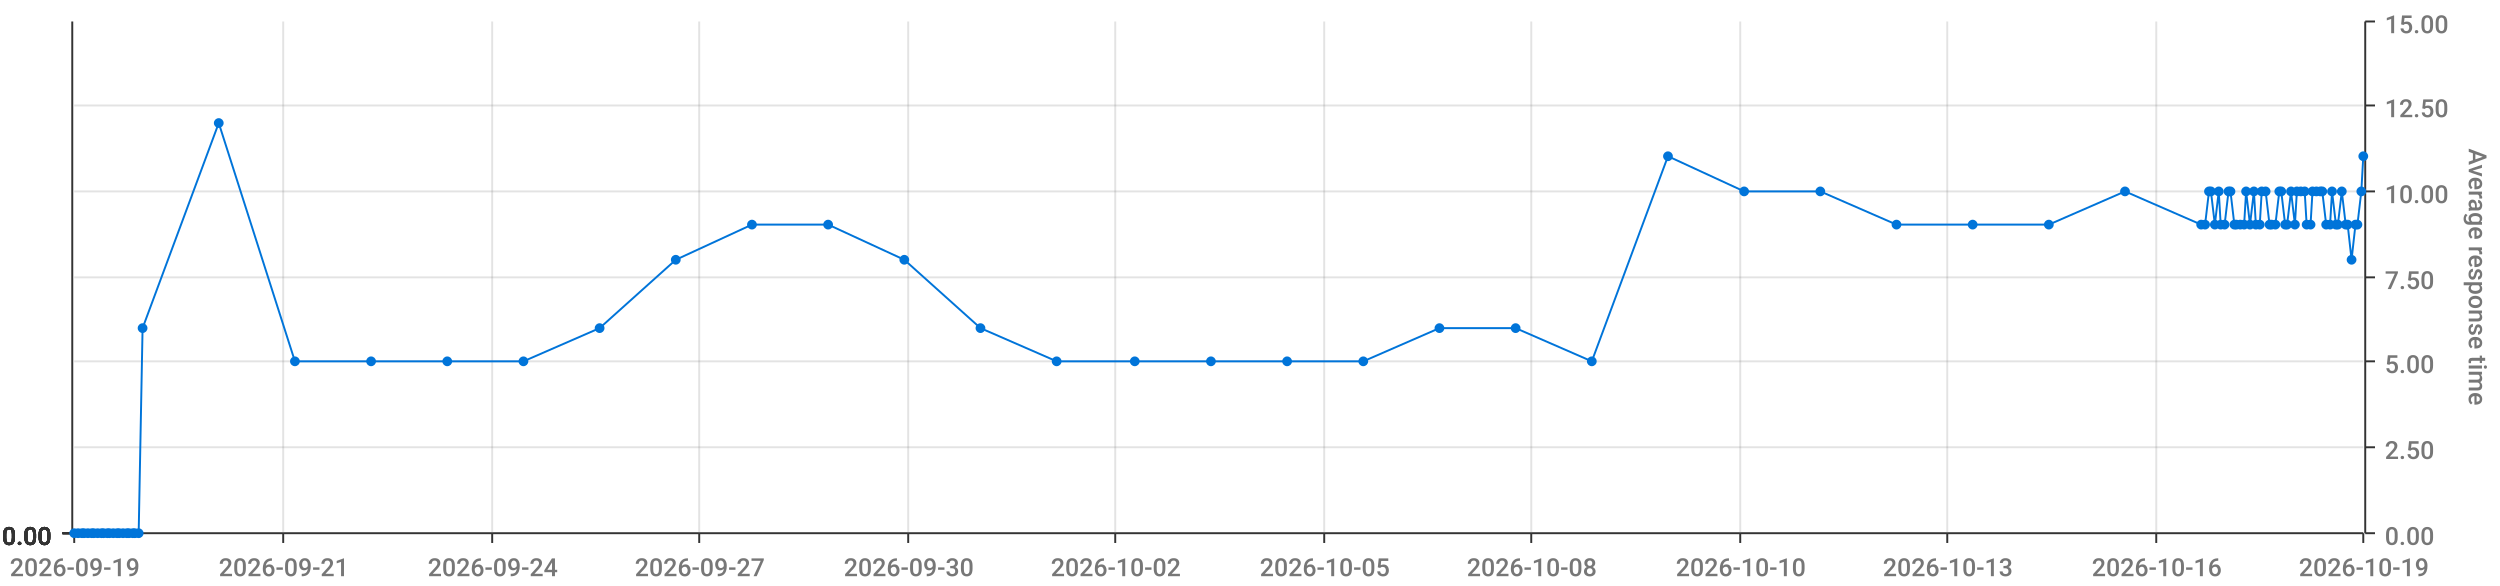
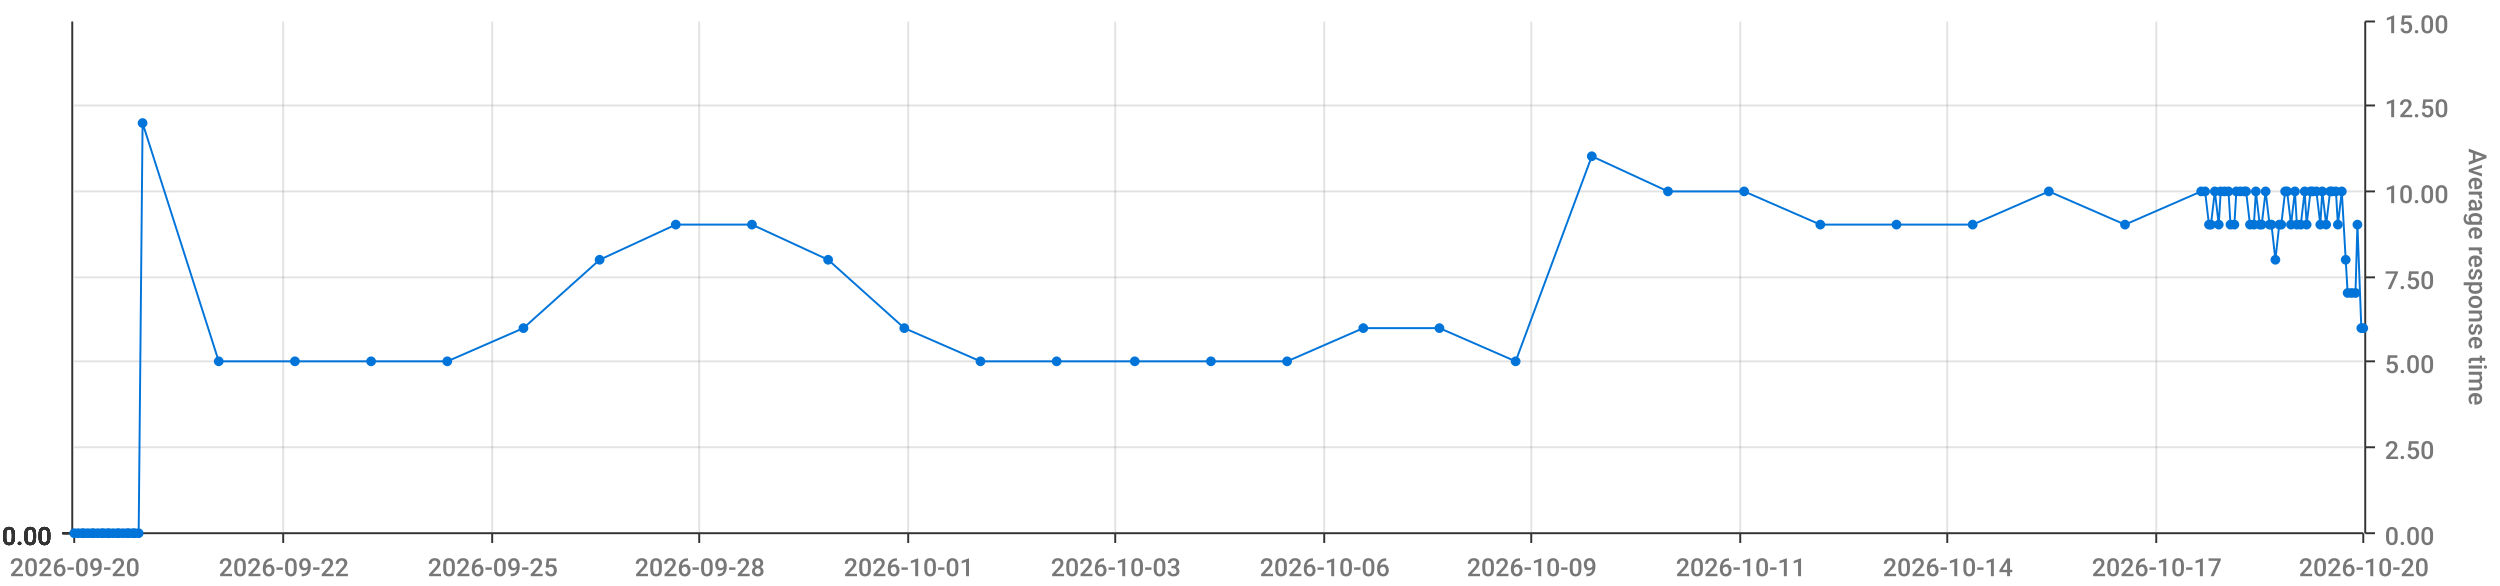
<svg xmlns="http://www.w3.org/2000/svg" viewBox="0 0 1280 300">
  <path d="M 0 0 L 1280 0 L 1280 300 L 0 300 L 0 0" style="stroke-width:0;stroke:rgba(255,255,255,1.0);fill:rgba(255,255,255,0.0)" />
  <path d="M 38 11 L 1210 11 L 1210 273 L 38 273 L 38 11" style="stroke-width:0;stroke:rgba(255,255,255,1.0);fill:rgba(255,255,255,0.0)" />
  <path d="M 38 273 L 1210 273" style="stroke-width:1;stroke:rgba(51,51,51,1.0);fill:rgba(255,255,255,0.0)" />
  <path d="M 38 273 L 38 278" style="stroke-width:1;stroke:rgba(51,51,51,1.0);fill:rgba(255,255,255,0.0)" />
-   <text x="5" y="295" style="stroke-width:0;stroke:none;fill:rgba(119,119,119,1.0);font-size:12.8px;font-family:'Roboto Medium',sans-serif">2026-09-19</text>
+   <text x="5" y="295" style="stroke-width:0;stroke:none;fill:rgba(119,119,119,1.0);font-size:12.8px;font-family:'Roboto Medium',sans-serif">2026-09-20</text>
  <path d="M 145 273 L 145 278" style="stroke-width:1;stroke:rgba(51,51,51,1.0);fill:rgba(255,255,255,0.0)" />
-   <text x="112" y="295" style="stroke-width:0;stroke:none;fill:rgba(119,119,119,1.0);font-size:12.8px;font-family:'Roboto Medium',sans-serif">2026-09-21</text>
+   <text x="112" y="295" style="stroke-width:0;stroke:none;fill:rgba(119,119,119,1.0);font-size:12.8px;font-family:'Roboto Medium',sans-serif">2026-09-22</text>
  <path d="M 252 273 L 252 278" style="stroke-width:1;stroke:rgba(51,51,51,1.0);fill:rgba(255,255,255,0.0)" />
-   <text x="219" y="295" style="stroke-width:0;stroke:none;fill:rgba(119,119,119,1.0);font-size:12.8px;font-family:'Roboto Medium',sans-serif">2026-09-24</text>
+   <text x="219" y="295" style="stroke-width:0;stroke:none;fill:rgba(119,119,119,1.0);font-size:12.8px;font-family:'Roboto Medium',sans-serif">2026-09-25</text>
  <path d="M 358 273 L 358 278" style="stroke-width:1;stroke:rgba(51,51,51,1.0);fill:rgba(255,255,255,0.0)" />
-   <text x="325" y="295" style="stroke-width:0;stroke:none;fill:rgba(119,119,119,1.0);font-size:12.8px;font-family:'Roboto Medium',sans-serif">2026-09-27</text>
+   <text x="325" y="295" style="stroke-width:0;stroke:none;fill:rgba(119,119,119,1.0);font-size:12.8px;font-family:'Roboto Medium',sans-serif">2026-09-28</text>
  <path d="M 465 273 L 465 278" style="stroke-width:1;stroke:rgba(51,51,51,1.0);fill:rgba(255,255,255,0.0)" />
-   <text x="432" y="295" style="stroke-width:0;stroke:none;fill:rgba(119,119,119,1.0);font-size:12.8px;font-family:'Roboto Medium',sans-serif">2026-09-30</text>
+   <text x="432" y="295" style="stroke-width:0;stroke:none;fill:rgba(119,119,119,1.0);font-size:12.8px;font-family:'Roboto Medium',sans-serif">2026-10-01</text>
  <path d="M 571 273 L 571 278" style="stroke-width:1;stroke:rgba(51,51,51,1.0);fill:rgba(255,255,255,0.0)" />
-   <text x="538" y="295" style="stroke-width:0;stroke:none;fill:rgba(119,119,119,1.0);font-size:12.8px;font-family:'Roboto Medium',sans-serif">2026-10-02</text>
+   <text x="538" y="295" style="stroke-width:0;stroke:none;fill:rgba(119,119,119,1.0);font-size:12.8px;font-family:'Roboto Medium',sans-serif">2026-10-03</text>
  <path d="M 678 273 L 678 278" style="stroke-width:1;stroke:rgba(51,51,51,1.0);fill:rgba(255,255,255,0.0)" />
-   <text x="645" y="295" style="stroke-width:0;stroke:none;fill:rgba(119,119,119,1.0);font-size:12.8px;font-family:'Roboto Medium',sans-serif">2026-10-05</text>
+   <text x="645" y="295" style="stroke-width:0;stroke:none;fill:rgba(119,119,119,1.0);font-size:12.8px;font-family:'Roboto Medium',sans-serif">2026-10-06</text>
  <path d="M 784 273 L 784 278" style="stroke-width:1;stroke:rgba(51,51,51,1.0);fill:rgba(255,255,255,0.0)" />
-   <text x="751" y="295" style="stroke-width:0;stroke:none;fill:rgba(119,119,119,1.0);font-size:12.8px;font-family:'Roboto Medium',sans-serif">2026-10-08</text>
+   <text x="751" y="295" style="stroke-width:0;stroke:none;fill:rgba(119,119,119,1.0);font-size:12.8px;font-family:'Roboto Medium',sans-serif">2026-10-09</text>
  <path d="M 891 273 L 891 278" style="stroke-width:1;stroke:rgba(51,51,51,1.0);fill:rgba(255,255,255,0.0)" />
-   <text x="858" y="295" style="stroke-width:0;stroke:none;fill:rgba(119,119,119,1.0);font-size:12.8px;font-family:'Roboto Medium',sans-serif">2026-10-10</text>
+   <text x="858" y="295" style="stroke-width:0;stroke:none;fill:rgba(119,119,119,1.0);font-size:12.8px;font-family:'Roboto Medium',sans-serif">2026-10-11</text>
  <path d="M 997 273 L 997 278" style="stroke-width:1;stroke:rgba(51,51,51,1.0);fill:rgba(255,255,255,0.0)" />
-   <text x="964" y="295" style="stroke-width:0;stroke:none;fill:rgba(119,119,119,1.0);font-size:12.8px;font-family:'Roboto Medium',sans-serif">2026-10-13</text>
+   <text x="964" y="295" style="stroke-width:0;stroke:none;fill:rgba(119,119,119,1.0);font-size:12.8px;font-family:'Roboto Medium',sans-serif">2026-10-14</text>
  <path d="M 1104 273 L 1104 278" style="stroke-width:1;stroke:rgba(51,51,51,1.0);fill:rgba(255,255,255,0.0)" />
-   <text x="1071" y="295" style="stroke-width:0;stroke:none;fill:rgba(119,119,119,1.0);font-size:12.8px;font-family:'Roboto Medium',sans-serif">2026-10-16</text>
+   <text x="1071" y="295" style="stroke-width:0;stroke:none;fill:rgba(119,119,119,1.0);font-size:12.8px;font-family:'Roboto Medium',sans-serif">2026-10-17</text>
  <path d="M 1210 273 L 1210 278" style="stroke-width:1;stroke:rgba(51,51,51,1.0);fill:rgba(255,255,255,0.0)" />
-   <text x="1177" y="295" style="stroke-width:0;stroke:none;fill:rgba(119,119,119,1.0);font-size:12.8px;font-family:'Roboto Medium',sans-serif">2026-10-19</text>
+   <text x="1177" y="295" style="stroke-width:0;stroke:none;fill:rgba(119,119,119,1.0);font-size:12.8px;font-family:'Roboto Medium',sans-serif">2026-10-20</text>
  <path d="M 145 273 L 145 11" style="stroke-width:1;stroke:rgba(119,119,119,0.2);fill:none" />
  <path d="M 252 273 L 252 11" style="stroke-width:1;stroke:rgba(119,119,119,0.2);fill:none" />
  <path d="M 358 273 L 358 11" style="stroke-width:1;stroke:rgba(119,119,119,0.2);fill:none" />
  <path d="M 465 273 L 465 11" style="stroke-width:1;stroke:rgba(119,119,119,0.2);fill:none" />
  <path d="M 571 273 L 571 11" style="stroke-width:1;stroke:rgba(119,119,119,0.2);fill:none" />
  <path d="M 678 273 L 678 11" style="stroke-width:1;stroke:rgba(119,119,119,0.2);fill:none" />
  <path d="M 784 273 L 784 11" style="stroke-width:1;stroke:rgba(119,119,119,0.2);fill:none" />
  <path d="M 891 273 L 891 11" style="stroke-width:1;stroke:rgba(119,119,119,0.2);fill:none" />
  <path d="M 997 273 L 997 11" style="stroke-width:1;stroke:rgba(119,119,119,0.2);fill:none" />
  <path d="M 1104 273 L 1104 11" style="stroke-width:1;stroke:rgba(119,119,119,0.2);fill:none" />
  <path d="M 1211 273 L 1211 11" style="stroke-width:1;stroke:rgba(51,51,51,1.0);fill:rgba(255,255,255,0.0)" />
  <path d="M 1211 273 L 1216 273" style="stroke-width:1;stroke:rgba(51,51,51,1.0);fill:rgba(255,255,255,0.0)" />
  <text x="1221" y="279" style="stroke-width:0;stroke:none;fill:rgba(119,119,119,1.0);font-size:12.8px;font-family:'Roboto Medium',sans-serif">0.00</text>
  <path d="M 1211 229 L 1216 229" style="stroke-width:1;stroke:rgba(51,51,51,1.0);fill:rgba(255,255,255,0.0)" />
  <text x="1221" y="235" style="stroke-width:0;stroke:none;fill:rgba(119,119,119,1.0);font-size:12.8px;font-family:'Roboto Medium',sans-serif">2.50</text>
  <path d="M 1211 185 L 1216 185" style="stroke-width:1;stroke:rgba(51,51,51,1.0);fill:rgba(255,255,255,0.0)" />
  <text x="1221" y="191" style="stroke-width:0;stroke:none;fill:rgba(119,119,119,1.0);font-size:12.8px;font-family:'Roboto Medium',sans-serif">5.00</text>
  <path d="M 1211 142 L 1216 142" style="stroke-width:1;stroke:rgba(51,51,51,1.0);fill:rgba(255,255,255,0.0)" />
  <text x="1221" y="148" style="stroke-width:0;stroke:none;fill:rgba(119,119,119,1.0);font-size:12.8px;font-family:'Roboto Medium',sans-serif">7.50</text>
  <path d="M 1211 98 L 1216 98" style="stroke-width:1;stroke:rgba(51,51,51,1.0);fill:rgba(255,255,255,0.0)" />
  <text x="1221" y="104" style="stroke-width:0;stroke:none;fill:rgba(119,119,119,1.0);font-size:12.8px;font-family:'Roboto Medium',sans-serif">10.00</text>
  <path d="M 1211 54 L 1216 54" style="stroke-width:1;stroke:rgba(51,51,51,1.0);fill:rgba(255,255,255,0.0)" />
  <text x="1221" y="60" style="stroke-width:0;stroke:none;fill:rgba(119,119,119,1.0);font-size:12.8px;font-family:'Roboto Medium',sans-serif">12.50</text>
  <path d="M 1211 11 L 1216 11" style="stroke-width:1;stroke:rgba(51,51,51,1.0);fill:rgba(255,255,255,0.0)" />
  <text x="1221" y="17" style="stroke-width:0;stroke:none;fill:rgba(119,119,119,1.0);font-size:12.8px;font-family:'Roboto Medium',sans-serif">15.00</text>
  <text x="1264" y="76" style="stroke-width:0;stroke:none;fill:rgba(119,119,119,1.0);font-size:12.8px;font-family:'Roboto Medium',sans-serif" transform="rotate(90.00,1264,76)">Average response time</text>
  <path d="M 38 273 L 1210 273" style="stroke-width:0;stroke:rgba(255,255,255,0.0);fill:none" />
  <path d="M 38 229 L 1210 229" style="stroke-width:1;stroke:rgba(119,119,119,0.2);fill:none" />
  <path d="M 38 185 L 1210 185" style="stroke-width:1;stroke:rgba(119,119,119,0.2);fill:none" />
  <path d="M 38 142 L 1210 142" style="stroke-width:1;stroke:rgba(119,119,119,0.2);fill:none" />
  <path d="M 38 98 L 1210 98" style="stroke-width:1;stroke:rgba(119,119,119,0.2);fill:none" />
  <path d="M 38 54 L 1210 54" style="stroke-width:1;stroke:rgba(119,119,119,0.2);fill:none" />
  <path d="M 37 273 L 37 11" style="stroke-width:1;stroke:rgba(51,51,51,1.0);fill:rgba(255,255,255,0.0)" />
  <path d="M 37 273 L 32 273" style="stroke-width:1;stroke:rgba(51,51,51,1.0);fill:rgba(255,255,255,0.0)" />
  <text x="1" y="279" style="stroke-width:0;stroke:none;fill:rgba(51,51,51,1.0);font-size:12.8px;font-family:'Roboto Medium',sans-serif">0.00</text>
  <path d="M 37 273 L 32 273" style="stroke-width:1;stroke:rgba(51,51,51,1.0);fill:rgba(255,255,255,0.0)" />
  <text x="1" y="279" style="stroke-width:0;stroke:none;fill:rgba(51,51,51,1.0);font-size:12.8px;font-family:'Roboto Medium',sans-serif">0.00</text>
  <path d="M 37 273 L 32 273" style="stroke-width:1;stroke:rgba(51,51,51,1.0);fill:rgba(255,255,255,0.0)" />
  <text x="1" y="279" style="stroke-width:0;stroke:none;fill:rgba(51,51,51,1.0);font-size:12.8px;font-family:'Roboto Medium',sans-serif">0.00</text>
  <path d="M 37 273 L 32 273" style="stroke-width:1;stroke:rgba(51,51,51,1.0);fill:rgba(255,255,255,0.0)" />
  <text x="1" y="279" style="stroke-width:0;stroke:none;fill:rgba(51,51,51,1.0);font-size:12.8px;font-family:'Roboto Medium',sans-serif">0.00</text>
  <path d="M 37 273 L 32 273" style="stroke-width:1;stroke:rgba(51,51,51,1.0);fill:rgba(255,255,255,0.0)" />
  <text x="1" y="279" style="stroke-width:0;stroke:none;fill:rgba(51,51,51,1.0);font-size:12.8px;font-family:'Roboto Medium',sans-serif">0.00</text>
  <path d="M 37 273 L 32 273" style="stroke-width:1;stroke:rgba(51,51,51,1.0);fill:rgba(255,255,255,0.0)" />
  <text x="1" y="279" style="stroke-width:0;stroke:none;fill:rgba(51,51,51,1.0);font-size:12.8px;font-family:'Roboto Medium',sans-serif">0.00</text>
  <path d="M 37 273 L 32 273" style="stroke-width:1;stroke:rgba(51,51,51,1.0);fill:rgba(255,255,255,0.0)" />
  <text x="1" y="279" style="stroke-width:0;stroke:none;fill:rgba(51,51,51,1.0);font-size:12.8px;font-family:'Roboto Medium',sans-serif">0.00</text>
  <path d="M 38 273 L 1210 273" style="stroke-width:0;stroke:rgba(255,255,255,0.0);fill:none" />
  <path d="M 38 273 L 1210 273" style="stroke-width:0;stroke:rgba(255,255,255,0.0);fill:none" />
  <path d="M 38 273 L 1210 273" style="stroke-width:0;stroke:rgba(255,255,255,0.0);fill:none" />
  <path d="M 38 273 L 1210 273" style="stroke-width:0;stroke:rgba(255,255,255,0.0);fill:none" />
  <path d="M 38 273 L 1210 273" style="stroke-width:0;stroke:rgba(255,255,255,0.0);fill:none" />
  <path d="M 38 273 L 1210 273" style="stroke-width:0;stroke:rgba(255,255,255,0.0);fill:none" />
-   <path d="M 38 273 L 40 273 L 42 273 L 43 273 L 45 273 L 47 273 L 48 273 L 50 273 L 52 273 L 53 273 L 55 273 L 56 273 L 58 273 L 60 273 L 61 273 L 63 273 L 65 273 L 66 273 L 68 273 L 69 273 L 71 273 L 73 168 L 112 63 L 151 185 L 190 185 L 229 185 L 268 185 L 307 168 L 346 133 L 385 115 L 424 115 L 463 133 L 502 168 L 541 185 L 581 185 L 620 185 L 659 185 L 698 185 L 737 168 L 776 168 L 815 185 L 854 80 L 893 98 L 932 98 L 971 115 L 1010 115 L 1049 115 L 1088 98 L 1127 115 L 1129 115 L 1131 98 L 1132 98 L 1134 115 L 1136 98 L 1137 115 L 1139 115 L 1141 98 L 1142 98 L 1144 115 L 1145 115 L 1147 115 L 1149 115 L 1150 98 L 1152 115 L 1154 98 L 1155 115 L 1157 115 L 1158 98 L 1160 98 L 1162 115 L 1163 115 L 1165 115 L 1167 98 L 1168 98 L 1170 115 L 1171 115 L 1173 98 L 1175 115 L 1176 98 L 1178 98 L 1180 98 L 1181 115 L 1183 115 L 1184 98 L 1186 98 L 1188 98 L 1189 98 L 1191 115 L 1193 115 L 1194 98 L 1196 115 L 1197 115 L 1199 98 L 1201 115 L 1202 115 L 1204 133 L 1206 115 L 1207 115 L 1209 98 L 1210 80" style="stroke-width:1;stroke:rgba(0,116,217,1.0);fill:rgba(255,255,255,0.0)" />
+   <path d="M 38 273 L 40 273 L 42 273 L 43 273 L 45 273 L 47 273 L 48 273 L 50 273 L 52 273 L 53 273 L 55 273 L 56 273 L 58 273 L 60 273 L 61 273 L 63 273 L 65 273 L 66 273 L 68 273 L 69 273 L 71 273 L 73 63 L 112 185 L 151 185 L 190 185 L 229 185 L 268 168 L 307 133 L 346 115 L 385 115 L 424 133 L 463 168 L 502 185 L 541 185 L 581 185 L 620 185 L 659 185 L 698 168 L 737 168 L 776 185 L 815 80 L 854 98 L 893 98 L 932 115 L 971 115 L 1010 115 L 1049 98 L 1088 115 L 1127 98 L 1129 98 L 1131 115 L 1132 115 L 1134 98 L 1136 115 L 1137 98 L 1139 98 L 1141 98 L 1142 115 L 1144 115 L 1145 98 L 1147 98 L 1149 98 L 1150 98 L 1152 115 L 1154 115 L 1155 98 L 1157 115 L 1158 115 L 1160 98 L 1162 115 L 1163 115 L 1165 133 L 1167 115 L 1168 115 L 1170 98 L 1171 98 L 1173 115 L 1175 98 L 1176 115 L 1178 115 L 1180 98 L 1181 115 L 1183 98 L 1184 98 L 1186 98 L 1188 115 L 1189 98 L 1191 115 L 1193 98 L 1194 98 L 1196 98 L 1197 115 L 1199 98 L 1201 133 L 1202 150 L 1204 150 L 1206 150 L 1207 115 L 1209 168 L 1210 168" style="stroke-width:1;stroke:rgba(0,116,217,1.0);fill:rgba(255,255,255,0.0)" />
  <circle cx="38" cy="273" r="2" style="stroke-width:1;stroke:rgba(0,116,217,1.0);fill:rgba(0,116,217,1.0)" />
  <path d="" style="stroke-width:1;stroke:rgba(0,116,217,1.0);fill:rgba(0,116,217,1.0)" />
  <circle cx="40" cy="273" r="2" style="stroke-width:1;stroke:rgba(0,116,217,1.0);fill:rgba(0,116,217,1.0)" />
  <path d="" style="stroke-width:1;stroke:rgba(0,116,217,1.0);fill:rgba(0,116,217,1.0)" />
  <circle cx="42" cy="273" r="2" style="stroke-width:1;stroke:rgba(0,116,217,1.0);fill:rgba(0,116,217,1.0)" />
  <path d="" style="stroke-width:1;stroke:rgba(0,116,217,1.0);fill:rgba(0,116,217,1.0)" />
  <circle cx="43" cy="273" r="2" style="stroke-width:1;stroke:rgba(0,116,217,1.0);fill:rgba(0,116,217,1.0)" />
  <path d="" style="stroke-width:1;stroke:rgba(0,116,217,1.0);fill:rgba(0,116,217,1.0)" />
  <circle cx="45" cy="273" r="2" style="stroke-width:1;stroke:rgba(0,116,217,1.0);fill:rgba(0,116,217,1.0)" />
  <path d="" style="stroke-width:1;stroke:rgba(0,116,217,1.0);fill:rgba(0,116,217,1.0)" />
  <circle cx="47" cy="273" r="2" style="stroke-width:1;stroke:rgba(0,116,217,1.0);fill:rgba(0,116,217,1.0)" />
  <path d="" style="stroke-width:1;stroke:rgba(0,116,217,1.0);fill:rgba(0,116,217,1.0)" />
  <circle cx="48" cy="273" r="2" style="stroke-width:1;stroke:rgba(0,116,217,1.0);fill:rgba(0,116,217,1.0)" />
  <path d="" style="stroke-width:1;stroke:rgba(0,116,217,1.0);fill:rgba(0,116,217,1.0)" />
  <circle cx="50" cy="273" r="2" style="stroke-width:1;stroke:rgba(0,116,217,1.0);fill:rgba(0,116,217,1.0)" />
  <path d="" style="stroke-width:1;stroke:rgba(0,116,217,1.0);fill:rgba(0,116,217,1.0)" />
  <circle cx="52" cy="273" r="2" style="stroke-width:1;stroke:rgba(0,116,217,1.0);fill:rgba(0,116,217,1.0)" />
  <path d="" style="stroke-width:1;stroke:rgba(0,116,217,1.0);fill:rgba(0,116,217,1.0)" />
  <circle cx="53" cy="273" r="2" style="stroke-width:1;stroke:rgba(0,116,217,1.0);fill:rgba(0,116,217,1.0)" />
  <path d="" style="stroke-width:1;stroke:rgba(0,116,217,1.0);fill:rgba(0,116,217,1.0)" />
  <circle cx="55" cy="273" r="2" style="stroke-width:1;stroke:rgba(0,116,217,1.0);fill:rgba(0,116,217,1.0)" />
  <path d="" style="stroke-width:1;stroke:rgba(0,116,217,1.0);fill:rgba(0,116,217,1.0)" />
  <circle cx="56" cy="273" r="2" style="stroke-width:1;stroke:rgba(0,116,217,1.0);fill:rgba(0,116,217,1.0)" />
  <path d="" style="stroke-width:1;stroke:rgba(0,116,217,1.0);fill:rgba(0,116,217,1.0)" />
  <circle cx="58" cy="273" r="2" style="stroke-width:1;stroke:rgba(0,116,217,1.0);fill:rgba(0,116,217,1.0)" />
  <path d="" style="stroke-width:1;stroke:rgba(0,116,217,1.0);fill:rgba(0,116,217,1.0)" />
  <circle cx="60" cy="273" r="2" style="stroke-width:1;stroke:rgba(0,116,217,1.0);fill:rgba(0,116,217,1.0)" />
  <path d="" style="stroke-width:1;stroke:rgba(0,116,217,1.0);fill:rgba(0,116,217,1.0)" />
  <circle cx="61" cy="273" r="2" style="stroke-width:1;stroke:rgba(0,116,217,1.0);fill:rgba(0,116,217,1.0)" />
  <path d="" style="stroke-width:1;stroke:rgba(0,116,217,1.0);fill:rgba(0,116,217,1.0)" />
  <circle cx="63" cy="273" r="2" style="stroke-width:1;stroke:rgba(0,116,217,1.0);fill:rgba(0,116,217,1.0)" />
  <path d="" style="stroke-width:1;stroke:rgba(0,116,217,1.0);fill:rgba(0,116,217,1.0)" />
  <circle cx="65" cy="273" r="2" style="stroke-width:1;stroke:rgba(0,116,217,1.0);fill:rgba(0,116,217,1.0)" />
  <path d="" style="stroke-width:1;stroke:rgba(0,116,217,1.0);fill:rgba(0,116,217,1.0)" />
  <circle cx="66" cy="273" r="2" style="stroke-width:1;stroke:rgba(0,116,217,1.0);fill:rgba(0,116,217,1.0)" />
  <path d="" style="stroke-width:1;stroke:rgba(0,116,217,1.0);fill:rgba(0,116,217,1.0)" />
  <circle cx="68" cy="273" r="2" style="stroke-width:1;stroke:rgba(0,116,217,1.0);fill:rgba(0,116,217,1.0)" />
  <path d="" style="stroke-width:1;stroke:rgba(0,116,217,1.0);fill:rgba(0,116,217,1.0)" />
  <circle cx="69" cy="273" r="2" style="stroke-width:1;stroke:rgba(0,116,217,1.0);fill:rgba(0,116,217,1.0)" />
  <path d="" style="stroke-width:1;stroke:rgba(0,116,217,1.0);fill:rgba(0,116,217,1.0)" />
  <circle cx="71" cy="273" r="2" style="stroke-width:1;stroke:rgba(0,116,217,1.0);fill:rgba(0,116,217,1.0)" />
  <path d="" style="stroke-width:1;stroke:rgba(0,116,217,1.0);fill:rgba(0,116,217,1.0)" />
-   <circle cx="73" cy="168" r="2" style="stroke-width:1;stroke:rgba(0,116,217,1.0);fill:rgba(0,116,217,1.0)" />
-   <path d="" style="stroke-width:1;stroke:rgba(0,116,217,1.0);fill:rgba(0,116,217,1.0)" />
-   <circle cx="112" cy="63" r="2" style="stroke-width:1;stroke:rgba(0,116,217,1.0);fill:rgba(0,116,217,1.0)" />
+   <circle cx="73" cy="63" r="2" style="stroke-width:1;stroke:rgba(0,116,217,1.0);fill:rgba(0,116,217,1.0)" />
+   <path d="" style="stroke-width:1;stroke:rgba(0,116,217,1.0);fill:rgba(0,116,217,1.0)" />
+   <circle cx="112" cy="185" r="2" style="stroke-width:1;stroke:rgba(0,116,217,1.0);fill:rgba(0,116,217,1.0)" />
  <path d="" style="stroke-width:1;stroke:rgba(0,116,217,1.0);fill:rgba(0,116,217,1.0)" />
  <circle cx="151" cy="185" r="2" style="stroke-width:1;stroke:rgba(0,116,217,1.0);fill:rgba(0,116,217,1.0)" />
  <path d="" style="stroke-width:1;stroke:rgba(0,116,217,1.0);fill:rgba(0,116,217,1.0)" />
  <circle cx="190" cy="185" r="2" style="stroke-width:1;stroke:rgba(0,116,217,1.0);fill:rgba(0,116,217,1.0)" />
  <path d="" style="stroke-width:1;stroke:rgba(0,116,217,1.0);fill:rgba(0,116,217,1.0)" />
  <circle cx="229" cy="185" r="2" style="stroke-width:1;stroke:rgba(0,116,217,1.0);fill:rgba(0,116,217,1.0)" />
  <path d="" style="stroke-width:1;stroke:rgba(0,116,217,1.0);fill:rgba(0,116,217,1.0)" />
-   <circle cx="268" cy="185" r="2" style="stroke-width:1;stroke:rgba(0,116,217,1.0);fill:rgba(0,116,217,1.0)" />
-   <path d="" style="stroke-width:1;stroke:rgba(0,116,217,1.0);fill:rgba(0,116,217,1.0)" />
-   <circle cx="307" cy="168" r="2" style="stroke-width:1;stroke:rgba(0,116,217,1.0);fill:rgba(0,116,217,1.0)" />
-   <path d="" style="stroke-width:1;stroke:rgba(0,116,217,1.0);fill:rgba(0,116,217,1.0)" />
-   <circle cx="346" cy="133" r="2" style="stroke-width:1;stroke:rgba(0,116,217,1.0);fill:rgba(0,116,217,1.0)" />
+   <circle cx="268" cy="168" r="2" style="stroke-width:1;stroke:rgba(0,116,217,1.0);fill:rgba(0,116,217,1.0)" />
+   <path d="" style="stroke-width:1;stroke:rgba(0,116,217,1.0);fill:rgba(0,116,217,1.0)" />
+   <circle cx="307" cy="133" r="2" style="stroke-width:1;stroke:rgba(0,116,217,1.0);fill:rgba(0,116,217,1.0)" />
+   <path d="" style="stroke-width:1;stroke:rgba(0,116,217,1.0);fill:rgba(0,116,217,1.0)" />
+   <circle cx="346" cy="115" r="2" style="stroke-width:1;stroke:rgba(0,116,217,1.0);fill:rgba(0,116,217,1.0)" />
  <path d="" style="stroke-width:1;stroke:rgba(0,116,217,1.0);fill:rgba(0,116,217,1.0)" />
  <circle cx="385" cy="115" r="2" style="stroke-width:1;stroke:rgba(0,116,217,1.0);fill:rgba(0,116,217,1.0)" />
  <path d="" style="stroke-width:1;stroke:rgba(0,116,217,1.0);fill:rgba(0,116,217,1.0)" />
-   <circle cx="424" cy="115" r="2" style="stroke-width:1;stroke:rgba(0,116,217,1.0);fill:rgba(0,116,217,1.0)" />
-   <path d="" style="stroke-width:1;stroke:rgba(0,116,217,1.0);fill:rgba(0,116,217,1.0)" />
-   <circle cx="463" cy="133" r="2" style="stroke-width:1;stroke:rgba(0,116,217,1.0);fill:rgba(0,116,217,1.0)" />
-   <path d="" style="stroke-width:1;stroke:rgba(0,116,217,1.0);fill:rgba(0,116,217,1.0)" />
-   <circle cx="502" cy="168" r="2" style="stroke-width:1;stroke:rgba(0,116,217,1.0);fill:rgba(0,116,217,1.0)" />
+   <circle cx="424" cy="133" r="2" style="stroke-width:1;stroke:rgba(0,116,217,1.0);fill:rgba(0,116,217,1.0)" />
+   <path d="" style="stroke-width:1;stroke:rgba(0,116,217,1.0);fill:rgba(0,116,217,1.0)" />
+   <circle cx="463" cy="168" r="2" style="stroke-width:1;stroke:rgba(0,116,217,1.0);fill:rgba(0,116,217,1.0)" />
+   <path d="" style="stroke-width:1;stroke:rgba(0,116,217,1.0);fill:rgba(0,116,217,1.0)" />
+   <circle cx="502" cy="185" r="2" style="stroke-width:1;stroke:rgba(0,116,217,1.0);fill:rgba(0,116,217,1.0)" />
  <path d="" style="stroke-width:1;stroke:rgba(0,116,217,1.0);fill:rgba(0,116,217,1.0)" />
  <circle cx="541" cy="185" r="2" style="stroke-width:1;stroke:rgba(0,116,217,1.0);fill:rgba(0,116,217,1.0)" />
  <path d="" style="stroke-width:1;stroke:rgba(0,116,217,1.0);fill:rgba(0,116,217,1.0)" />
  <circle cx="581" cy="185" r="2" style="stroke-width:1;stroke:rgba(0,116,217,1.0);fill:rgba(0,116,217,1.0)" />
  <path d="" style="stroke-width:1;stroke:rgba(0,116,217,1.0);fill:rgba(0,116,217,1.0)" />
  <circle cx="620" cy="185" r="2" style="stroke-width:1;stroke:rgba(0,116,217,1.0);fill:rgba(0,116,217,1.0)" />
  <path d="" style="stroke-width:1;stroke:rgba(0,116,217,1.0);fill:rgba(0,116,217,1.0)" />
  <circle cx="659" cy="185" r="2" style="stroke-width:1;stroke:rgba(0,116,217,1.0);fill:rgba(0,116,217,1.0)" />
  <path d="" style="stroke-width:1;stroke:rgba(0,116,217,1.0);fill:rgba(0,116,217,1.0)" />
-   <circle cx="698" cy="185" r="2" style="stroke-width:1;stroke:rgba(0,116,217,1.0);fill:rgba(0,116,217,1.0)" />
+   <circle cx="698" cy="168" r="2" style="stroke-width:1;stroke:rgba(0,116,217,1.0);fill:rgba(0,116,217,1.0)" />
  <path d="" style="stroke-width:1;stroke:rgba(0,116,217,1.0);fill:rgba(0,116,217,1.0)" />
  <circle cx="737" cy="168" r="2" style="stroke-width:1;stroke:rgba(0,116,217,1.0);fill:rgba(0,116,217,1.0)" />
  <path d="" style="stroke-width:1;stroke:rgba(0,116,217,1.0);fill:rgba(0,116,217,1.0)" />
-   <circle cx="776" cy="168" r="2" style="stroke-width:1;stroke:rgba(0,116,217,1.0);fill:rgba(0,116,217,1.0)" />
-   <path d="" style="stroke-width:1;stroke:rgba(0,116,217,1.0);fill:rgba(0,116,217,1.0)" />
-   <circle cx="815" cy="185" r="2" style="stroke-width:1;stroke:rgba(0,116,217,1.0);fill:rgba(0,116,217,1.0)" />
-   <path d="" style="stroke-width:1;stroke:rgba(0,116,217,1.0);fill:rgba(0,116,217,1.0)" />
-   <circle cx="854" cy="80" r="2" style="stroke-width:1;stroke:rgba(0,116,217,1.0);fill:rgba(0,116,217,1.0)" />
+   <circle cx="776" cy="185" r="2" style="stroke-width:1;stroke:rgba(0,116,217,1.0);fill:rgba(0,116,217,1.0)" />
+   <path d="" style="stroke-width:1;stroke:rgba(0,116,217,1.0);fill:rgba(0,116,217,1.0)" />
+   <circle cx="815" cy="80" r="2" style="stroke-width:1;stroke:rgba(0,116,217,1.0);fill:rgba(0,116,217,1.0)" />
+   <path d="" style="stroke-width:1;stroke:rgba(0,116,217,1.0);fill:rgba(0,116,217,1.0)" />
+   <circle cx="854" cy="98" r="2" style="stroke-width:1;stroke:rgba(0,116,217,1.0);fill:rgba(0,116,217,1.0)" />
  <path d="" style="stroke-width:1;stroke:rgba(0,116,217,1.0);fill:rgba(0,116,217,1.0)" />
  <circle cx="893" cy="98" r="2" style="stroke-width:1;stroke:rgba(0,116,217,1.0);fill:rgba(0,116,217,1.0)" />
  <path d="" style="stroke-width:1;stroke:rgba(0,116,217,1.0);fill:rgba(0,116,217,1.0)" />
-   <circle cx="932" cy="98" r="2" style="stroke-width:1;stroke:rgba(0,116,217,1.0);fill:rgba(0,116,217,1.0)" />
+   <circle cx="932" cy="115" r="2" style="stroke-width:1;stroke:rgba(0,116,217,1.0);fill:rgba(0,116,217,1.0)" />
  <path d="" style="stroke-width:1;stroke:rgba(0,116,217,1.0);fill:rgba(0,116,217,1.0)" />
  <circle cx="971" cy="115" r="2" style="stroke-width:1;stroke:rgba(0,116,217,1.0);fill:rgba(0,116,217,1.0)" />
  <path d="" style="stroke-width:1;stroke:rgba(0,116,217,1.0);fill:rgba(0,116,217,1.0)" />
  <circle cx="1010" cy="115" r="2" style="stroke-width:1;stroke:rgba(0,116,217,1.0);fill:rgba(0,116,217,1.0)" />
  <path d="" style="stroke-width:1;stroke:rgba(0,116,217,1.0);fill:rgba(0,116,217,1.0)" />
-   <circle cx="1049" cy="115" r="2" style="stroke-width:1;stroke:rgba(0,116,217,1.0);fill:rgba(0,116,217,1.0)" />
-   <path d="" style="stroke-width:1;stroke:rgba(0,116,217,1.0);fill:rgba(0,116,217,1.0)" />
-   <circle cx="1088" cy="98" r="2" style="stroke-width:1;stroke:rgba(0,116,217,1.0);fill:rgba(0,116,217,1.0)" />
-   <path d="" style="stroke-width:1;stroke:rgba(0,116,217,1.0);fill:rgba(0,116,217,1.0)" />
-   <circle cx="1127" cy="115" r="2" style="stroke-width:1;stroke:rgba(0,116,217,1.0);fill:rgba(0,116,217,1.0)" />
-   <path d="" style="stroke-width:1;stroke:rgba(0,116,217,1.0);fill:rgba(0,116,217,1.0)" />
-   <circle cx="1129" cy="115" r="2" style="stroke-width:1;stroke:rgba(0,116,217,1.0);fill:rgba(0,116,217,1.0)" />
-   <path d="" style="stroke-width:1;stroke:rgba(0,116,217,1.0);fill:rgba(0,116,217,1.0)" />
-   <circle cx="1131" cy="98" r="2" style="stroke-width:1;stroke:rgba(0,116,217,1.0);fill:rgba(0,116,217,1.0)" />
-   <path d="" style="stroke-width:1;stroke:rgba(0,116,217,1.0);fill:rgba(0,116,217,1.0)" />
-   <circle cx="1132" cy="98" r="2" style="stroke-width:1;stroke:rgba(0,116,217,1.0);fill:rgba(0,116,217,1.0)" />
-   <path d="" style="stroke-width:1;stroke:rgba(0,116,217,1.0);fill:rgba(0,116,217,1.0)" />
-   <circle cx="1134" cy="115" r="2" style="stroke-width:1;stroke:rgba(0,116,217,1.0);fill:rgba(0,116,217,1.0)" />
-   <path d="" style="stroke-width:1;stroke:rgba(0,116,217,1.0);fill:rgba(0,116,217,1.0)" />
-   <circle cx="1136" cy="98" r="2" style="stroke-width:1;stroke:rgba(0,116,217,1.0);fill:rgba(0,116,217,1.0)" />
-   <path d="" style="stroke-width:1;stroke:rgba(0,116,217,1.0);fill:rgba(0,116,217,1.0)" />
-   <circle cx="1137" cy="115" r="2" style="stroke-width:1;stroke:rgba(0,116,217,1.0);fill:rgba(0,116,217,1.0)" />
-   <path d="" style="stroke-width:1;stroke:rgba(0,116,217,1.0);fill:rgba(0,116,217,1.0)" />
-   <circle cx="1139" cy="115" r="2" style="stroke-width:1;stroke:rgba(0,116,217,1.0);fill:rgba(0,116,217,1.0)" />
+   <circle cx="1049" cy="98" r="2" style="stroke-width:1;stroke:rgba(0,116,217,1.0);fill:rgba(0,116,217,1.0)" />
+   <path d="" style="stroke-width:1;stroke:rgba(0,116,217,1.0);fill:rgba(0,116,217,1.0)" />
+   <circle cx="1088" cy="115" r="2" style="stroke-width:1;stroke:rgba(0,116,217,1.0);fill:rgba(0,116,217,1.0)" />
+   <path d="" style="stroke-width:1;stroke:rgba(0,116,217,1.0);fill:rgba(0,116,217,1.0)" />
+   <circle cx="1127" cy="98" r="2" style="stroke-width:1;stroke:rgba(0,116,217,1.0);fill:rgba(0,116,217,1.0)" />
+   <path d="" style="stroke-width:1;stroke:rgba(0,116,217,1.0);fill:rgba(0,116,217,1.0)" />
+   <circle cx="1129" cy="98" r="2" style="stroke-width:1;stroke:rgba(0,116,217,1.0);fill:rgba(0,116,217,1.0)" />
+   <path d="" style="stroke-width:1;stroke:rgba(0,116,217,1.0);fill:rgba(0,116,217,1.0)" />
+   <circle cx="1131" cy="115" r="2" style="stroke-width:1;stroke:rgba(0,116,217,1.0);fill:rgba(0,116,217,1.0)" />
+   <path d="" style="stroke-width:1;stroke:rgba(0,116,217,1.0);fill:rgba(0,116,217,1.0)" />
+   <circle cx="1132" cy="115" r="2" style="stroke-width:1;stroke:rgba(0,116,217,1.0);fill:rgba(0,116,217,1.0)" />
+   <path d="" style="stroke-width:1;stroke:rgba(0,116,217,1.0);fill:rgba(0,116,217,1.0)" />
+   <circle cx="1134" cy="98" r="2" style="stroke-width:1;stroke:rgba(0,116,217,1.0);fill:rgba(0,116,217,1.0)" />
+   <path d="" style="stroke-width:1;stroke:rgba(0,116,217,1.0);fill:rgba(0,116,217,1.0)" />
+   <circle cx="1136" cy="115" r="2" style="stroke-width:1;stroke:rgba(0,116,217,1.0);fill:rgba(0,116,217,1.0)" />
+   <path d="" style="stroke-width:1;stroke:rgba(0,116,217,1.0);fill:rgba(0,116,217,1.0)" />
+   <circle cx="1137" cy="98" r="2" style="stroke-width:1;stroke:rgba(0,116,217,1.0);fill:rgba(0,116,217,1.0)" />
+   <path d="" style="stroke-width:1;stroke:rgba(0,116,217,1.0);fill:rgba(0,116,217,1.0)" />
+   <circle cx="1139" cy="98" r="2" style="stroke-width:1;stroke:rgba(0,116,217,1.0);fill:rgba(0,116,217,1.0)" />
  <path d="" style="stroke-width:1;stroke:rgba(0,116,217,1.0);fill:rgba(0,116,217,1.0)" />
  <circle cx="1141" cy="98" r="2" style="stroke-width:1;stroke:rgba(0,116,217,1.0);fill:rgba(0,116,217,1.0)" />
  <path d="" style="stroke-width:1;stroke:rgba(0,116,217,1.0);fill:rgba(0,116,217,1.0)" />
-   <circle cx="1142" cy="98" r="2" style="stroke-width:1;stroke:rgba(0,116,217,1.0);fill:rgba(0,116,217,1.0)" />
+   <circle cx="1142" cy="115" r="2" style="stroke-width:1;stroke:rgba(0,116,217,1.0);fill:rgba(0,116,217,1.0)" />
  <path d="" style="stroke-width:1;stroke:rgba(0,116,217,1.0);fill:rgba(0,116,217,1.0)" />
  <circle cx="1144" cy="115" r="2" style="stroke-width:1;stroke:rgba(0,116,217,1.0);fill:rgba(0,116,217,1.0)" />
  <path d="" style="stroke-width:1;stroke:rgba(0,116,217,1.0);fill:rgba(0,116,217,1.0)" />
-   <circle cx="1145" cy="115" r="2" style="stroke-width:1;stroke:rgba(0,116,217,1.0);fill:rgba(0,116,217,1.0)" />
-   <path d="" style="stroke-width:1;stroke:rgba(0,116,217,1.0);fill:rgba(0,116,217,1.0)" />
-   <circle cx="1147" cy="115" r="2" style="stroke-width:1;stroke:rgba(0,116,217,1.0);fill:rgba(0,116,217,1.0)" />
-   <path d="" style="stroke-width:1;stroke:rgba(0,116,217,1.0);fill:rgba(0,116,217,1.0)" />
-   <circle cx="1149" cy="115" r="2" style="stroke-width:1;stroke:rgba(0,116,217,1.0);fill:rgba(0,116,217,1.0)" />
+   <circle cx="1145" cy="98" r="2" style="stroke-width:1;stroke:rgba(0,116,217,1.0);fill:rgba(0,116,217,1.0)" />
+   <path d="" style="stroke-width:1;stroke:rgba(0,116,217,1.0);fill:rgba(0,116,217,1.0)" />
+   <circle cx="1147" cy="98" r="2" style="stroke-width:1;stroke:rgba(0,116,217,1.0);fill:rgba(0,116,217,1.0)" />
+   <path d="" style="stroke-width:1;stroke:rgba(0,116,217,1.0);fill:rgba(0,116,217,1.0)" />
+   <circle cx="1149" cy="98" r="2" style="stroke-width:1;stroke:rgba(0,116,217,1.0);fill:rgba(0,116,217,1.0)" />
  <path d="" style="stroke-width:1;stroke:rgba(0,116,217,1.0);fill:rgba(0,116,217,1.0)" />
  <circle cx="1150" cy="98" r="2" style="stroke-width:1;stroke:rgba(0,116,217,1.0);fill:rgba(0,116,217,1.0)" />
  <path d="" style="stroke-width:1;stroke:rgba(0,116,217,1.0);fill:rgba(0,116,217,1.0)" />
  <circle cx="1152" cy="115" r="2" style="stroke-width:1;stroke:rgba(0,116,217,1.0);fill:rgba(0,116,217,1.0)" />
  <path d="" style="stroke-width:1;stroke:rgba(0,116,217,1.0);fill:rgba(0,116,217,1.0)" />
-   <circle cx="1154" cy="98" r="2" style="stroke-width:1;stroke:rgba(0,116,217,1.0);fill:rgba(0,116,217,1.0)" />
-   <path d="" style="stroke-width:1;stroke:rgba(0,116,217,1.0);fill:rgba(0,116,217,1.0)" />
-   <circle cx="1155" cy="115" r="2" style="stroke-width:1;stroke:rgba(0,116,217,1.0);fill:rgba(0,116,217,1.0)" />
+   <circle cx="1154" cy="115" r="2" style="stroke-width:1;stroke:rgba(0,116,217,1.0);fill:rgba(0,116,217,1.0)" />
+   <path d="" style="stroke-width:1;stroke:rgba(0,116,217,1.0);fill:rgba(0,116,217,1.0)" />
+   <circle cx="1155" cy="98" r="2" style="stroke-width:1;stroke:rgba(0,116,217,1.0);fill:rgba(0,116,217,1.0)" />
  <path d="" style="stroke-width:1;stroke:rgba(0,116,217,1.0);fill:rgba(0,116,217,1.0)" />
  <circle cx="1157" cy="115" r="2" style="stroke-width:1;stroke:rgba(0,116,217,1.0);fill:rgba(0,116,217,1.0)" />
  <path d="" style="stroke-width:1;stroke:rgba(0,116,217,1.0);fill:rgba(0,116,217,1.0)" />
-   <circle cx="1158" cy="98" r="2" style="stroke-width:1;stroke:rgba(0,116,217,1.0);fill:rgba(0,116,217,1.0)" />
+   <circle cx="1158" cy="115" r="2" style="stroke-width:1;stroke:rgba(0,116,217,1.0);fill:rgba(0,116,217,1.0)" />
  <path d="" style="stroke-width:1;stroke:rgba(0,116,217,1.0);fill:rgba(0,116,217,1.0)" />
  <circle cx="1160" cy="98" r="2" style="stroke-width:1;stroke:rgba(0,116,217,1.0);fill:rgba(0,116,217,1.0)" />
  <path d="" style="stroke-width:1;stroke:rgba(0,116,217,1.0);fill:rgba(0,116,217,1.0)" />
  <circle cx="1162" cy="115" r="2" style="stroke-width:1;stroke:rgba(0,116,217,1.0);fill:rgba(0,116,217,1.0)" />
  <path d="" style="stroke-width:1;stroke:rgba(0,116,217,1.0);fill:rgba(0,116,217,1.0)" />
  <circle cx="1163" cy="115" r="2" style="stroke-width:1;stroke:rgba(0,116,217,1.0);fill:rgba(0,116,217,1.0)" />
  <path d="" style="stroke-width:1;stroke:rgba(0,116,217,1.0);fill:rgba(0,116,217,1.0)" />
-   <circle cx="1165" cy="115" r="2" style="stroke-width:1;stroke:rgba(0,116,217,1.0);fill:rgba(0,116,217,1.0)" />
-   <path d="" style="stroke-width:1;stroke:rgba(0,116,217,1.0);fill:rgba(0,116,217,1.0)" />
-   <circle cx="1167" cy="98" r="2" style="stroke-width:1;stroke:rgba(0,116,217,1.0);fill:rgba(0,116,217,1.0)" />
-   <path d="" style="stroke-width:1;stroke:rgba(0,116,217,1.0);fill:rgba(0,116,217,1.0)" />
-   <circle cx="1168" cy="98" r="2" style="stroke-width:1;stroke:rgba(0,116,217,1.0);fill:rgba(0,116,217,1.0)" />
-   <path d="" style="stroke-width:1;stroke:rgba(0,116,217,1.0);fill:rgba(0,116,217,1.0)" />
-   <circle cx="1170" cy="115" r="2" style="stroke-width:1;stroke:rgba(0,116,217,1.0);fill:rgba(0,116,217,1.0)" />
-   <path d="" style="stroke-width:1;stroke:rgba(0,116,217,1.0);fill:rgba(0,116,217,1.0)" />
-   <circle cx="1171" cy="115" r="2" style="stroke-width:1;stroke:rgba(0,116,217,1.0);fill:rgba(0,116,217,1.0)" />
-   <path d="" style="stroke-width:1;stroke:rgba(0,116,217,1.0);fill:rgba(0,116,217,1.0)" />
-   <circle cx="1173" cy="98" r="2" style="stroke-width:1;stroke:rgba(0,116,217,1.0);fill:rgba(0,116,217,1.0)" />
-   <path d="" style="stroke-width:1;stroke:rgba(0,116,217,1.0);fill:rgba(0,116,217,1.0)" />
-   <circle cx="1175" cy="115" r="2" style="stroke-width:1;stroke:rgba(0,116,217,1.0);fill:rgba(0,116,217,1.0)" />
-   <path d="" style="stroke-width:1;stroke:rgba(0,116,217,1.0);fill:rgba(0,116,217,1.0)" />
-   <circle cx="1176" cy="98" r="2" style="stroke-width:1;stroke:rgba(0,116,217,1.0);fill:rgba(0,116,217,1.0)" />
-   <path d="" style="stroke-width:1;stroke:rgba(0,116,217,1.0);fill:rgba(0,116,217,1.0)" />
-   <circle cx="1178" cy="98" r="2" style="stroke-width:1;stroke:rgba(0,116,217,1.0);fill:rgba(0,116,217,1.0)" />
+   <circle cx="1165" cy="133" r="2" style="stroke-width:1;stroke:rgba(0,116,217,1.0);fill:rgba(0,116,217,1.0)" />
+   <path d="" style="stroke-width:1;stroke:rgba(0,116,217,1.0);fill:rgba(0,116,217,1.0)" />
+   <circle cx="1167" cy="115" r="2" style="stroke-width:1;stroke:rgba(0,116,217,1.0);fill:rgba(0,116,217,1.0)" />
+   <path d="" style="stroke-width:1;stroke:rgba(0,116,217,1.0);fill:rgba(0,116,217,1.0)" />
+   <circle cx="1168" cy="115" r="2" style="stroke-width:1;stroke:rgba(0,116,217,1.0);fill:rgba(0,116,217,1.0)" />
+   <path d="" style="stroke-width:1;stroke:rgba(0,116,217,1.0);fill:rgba(0,116,217,1.0)" />
+   <circle cx="1170" cy="98" r="2" style="stroke-width:1;stroke:rgba(0,116,217,1.0);fill:rgba(0,116,217,1.0)" />
+   <path d="" style="stroke-width:1;stroke:rgba(0,116,217,1.0);fill:rgba(0,116,217,1.0)" />
+   <circle cx="1171" cy="98" r="2" style="stroke-width:1;stroke:rgba(0,116,217,1.0);fill:rgba(0,116,217,1.0)" />
+   <path d="" style="stroke-width:1;stroke:rgba(0,116,217,1.0);fill:rgba(0,116,217,1.0)" />
+   <circle cx="1173" cy="115" r="2" style="stroke-width:1;stroke:rgba(0,116,217,1.0);fill:rgba(0,116,217,1.0)" />
+   <path d="" style="stroke-width:1;stroke:rgba(0,116,217,1.0);fill:rgba(0,116,217,1.0)" />
+   <circle cx="1175" cy="98" r="2" style="stroke-width:1;stroke:rgba(0,116,217,1.0);fill:rgba(0,116,217,1.0)" />
+   <path d="" style="stroke-width:1;stroke:rgba(0,116,217,1.0);fill:rgba(0,116,217,1.0)" />
+   <circle cx="1176" cy="115" r="2" style="stroke-width:1;stroke:rgba(0,116,217,1.0);fill:rgba(0,116,217,1.0)" />
+   <path d="" style="stroke-width:1;stroke:rgba(0,116,217,1.0);fill:rgba(0,116,217,1.0)" />
+   <circle cx="1178" cy="115" r="2" style="stroke-width:1;stroke:rgba(0,116,217,1.0);fill:rgba(0,116,217,1.0)" />
  <path d="" style="stroke-width:1;stroke:rgba(0,116,217,1.0);fill:rgba(0,116,217,1.0)" />
  <circle cx="1180" cy="98" r="2" style="stroke-width:1;stroke:rgba(0,116,217,1.0);fill:rgba(0,116,217,1.0)" />
  <path d="" style="stroke-width:1;stroke:rgba(0,116,217,1.0);fill:rgba(0,116,217,1.0)" />
  <circle cx="1181" cy="115" r="2" style="stroke-width:1;stroke:rgba(0,116,217,1.0);fill:rgba(0,116,217,1.0)" />
  <path d="" style="stroke-width:1;stroke:rgba(0,116,217,1.0);fill:rgba(0,116,217,1.0)" />
-   <circle cx="1183" cy="115" r="2" style="stroke-width:1;stroke:rgba(0,116,217,1.0);fill:rgba(0,116,217,1.0)" />
+   <circle cx="1183" cy="98" r="2" style="stroke-width:1;stroke:rgba(0,116,217,1.0);fill:rgba(0,116,217,1.0)" />
  <path d="" style="stroke-width:1;stroke:rgba(0,116,217,1.0);fill:rgba(0,116,217,1.0)" />
  <circle cx="1184" cy="98" r="2" style="stroke-width:1;stroke:rgba(0,116,217,1.0);fill:rgba(0,116,217,1.0)" />
  <path d="" style="stroke-width:1;stroke:rgba(0,116,217,1.0);fill:rgba(0,116,217,1.0)" />
  <circle cx="1186" cy="98" r="2" style="stroke-width:1;stroke:rgba(0,116,217,1.0);fill:rgba(0,116,217,1.0)" />
  <path d="" style="stroke-width:1;stroke:rgba(0,116,217,1.0);fill:rgba(0,116,217,1.0)" />
-   <circle cx="1188" cy="98" r="2" style="stroke-width:1;stroke:rgba(0,116,217,1.0);fill:rgba(0,116,217,1.0)" />
+   <circle cx="1188" cy="115" r="2" style="stroke-width:1;stroke:rgba(0,116,217,1.0);fill:rgba(0,116,217,1.0)" />
  <path d="" style="stroke-width:1;stroke:rgba(0,116,217,1.0);fill:rgba(0,116,217,1.0)" />
  <circle cx="1189" cy="98" r="2" style="stroke-width:1;stroke:rgba(0,116,217,1.0);fill:rgba(0,116,217,1.0)" />
  <path d="" style="stroke-width:1;stroke:rgba(0,116,217,1.0);fill:rgba(0,116,217,1.0)" />
  <circle cx="1191" cy="115" r="2" style="stroke-width:1;stroke:rgba(0,116,217,1.0);fill:rgba(0,116,217,1.0)" />
  <path d="" style="stroke-width:1;stroke:rgba(0,116,217,1.0);fill:rgba(0,116,217,1.0)" />
-   <circle cx="1193" cy="115" r="2" style="stroke-width:1;stroke:rgba(0,116,217,1.0);fill:rgba(0,116,217,1.0)" />
+   <circle cx="1193" cy="98" r="2" style="stroke-width:1;stroke:rgba(0,116,217,1.0);fill:rgba(0,116,217,1.0)" />
  <path d="" style="stroke-width:1;stroke:rgba(0,116,217,1.0);fill:rgba(0,116,217,1.0)" />
  <circle cx="1194" cy="98" r="2" style="stroke-width:1;stroke:rgba(0,116,217,1.0);fill:rgba(0,116,217,1.0)" />
  <path d="" style="stroke-width:1;stroke:rgba(0,116,217,1.0);fill:rgba(0,116,217,1.0)" />
-   <circle cx="1196" cy="115" r="2" style="stroke-width:1;stroke:rgba(0,116,217,1.0);fill:rgba(0,116,217,1.0)" />
+   <circle cx="1196" cy="98" r="2" style="stroke-width:1;stroke:rgba(0,116,217,1.0);fill:rgba(0,116,217,1.0)" />
  <path d="" style="stroke-width:1;stroke:rgba(0,116,217,1.0);fill:rgba(0,116,217,1.0)" />
  <circle cx="1197" cy="115" r="2" style="stroke-width:1;stroke:rgba(0,116,217,1.0);fill:rgba(0,116,217,1.0)" />
  <path d="" style="stroke-width:1;stroke:rgba(0,116,217,1.0);fill:rgba(0,116,217,1.0)" />
  <circle cx="1199" cy="98" r="2" style="stroke-width:1;stroke:rgba(0,116,217,1.0);fill:rgba(0,116,217,1.0)" />
  <path d="" style="stroke-width:1;stroke:rgba(0,116,217,1.0);fill:rgba(0,116,217,1.0)" />
-   <circle cx="1201" cy="115" r="2" style="stroke-width:1;stroke:rgba(0,116,217,1.0);fill:rgba(0,116,217,1.0)" />
-   <path d="" style="stroke-width:1;stroke:rgba(0,116,217,1.0);fill:rgba(0,116,217,1.0)" />
-   <circle cx="1202" cy="115" r="2" style="stroke-width:1;stroke:rgba(0,116,217,1.0);fill:rgba(0,116,217,1.0)" />
-   <path d="" style="stroke-width:1;stroke:rgba(0,116,217,1.0);fill:rgba(0,116,217,1.0)" />
-   <circle cx="1204" cy="133" r="2" style="stroke-width:1;stroke:rgba(0,116,217,1.0);fill:rgba(0,116,217,1.0)" />
-   <path d="" style="stroke-width:1;stroke:rgba(0,116,217,1.0);fill:rgba(0,116,217,1.0)" />
-   <circle cx="1206" cy="115" r="2" style="stroke-width:1;stroke:rgba(0,116,217,1.0);fill:rgba(0,116,217,1.0)" />
+   <circle cx="1201" cy="133" r="2" style="stroke-width:1;stroke:rgba(0,116,217,1.0);fill:rgba(0,116,217,1.0)" />
+   <path d="" style="stroke-width:1;stroke:rgba(0,116,217,1.0);fill:rgba(0,116,217,1.0)" />
+   <circle cx="1202" cy="150" r="2" style="stroke-width:1;stroke:rgba(0,116,217,1.0);fill:rgba(0,116,217,1.0)" />
+   <path d="" style="stroke-width:1;stroke:rgba(0,116,217,1.0);fill:rgba(0,116,217,1.0)" />
+   <circle cx="1204" cy="150" r="2" style="stroke-width:1;stroke:rgba(0,116,217,1.0);fill:rgba(0,116,217,1.0)" />
+   <path d="" style="stroke-width:1;stroke:rgba(0,116,217,1.0);fill:rgba(0,116,217,1.0)" />
+   <circle cx="1206" cy="150" r="2" style="stroke-width:1;stroke:rgba(0,116,217,1.0);fill:rgba(0,116,217,1.0)" />
  <path d="" style="stroke-width:1;stroke:rgba(0,116,217,1.0);fill:rgba(0,116,217,1.0)" />
  <circle cx="1207" cy="115" r="2" style="stroke-width:1;stroke:rgba(0,116,217,1.0);fill:rgba(0,116,217,1.0)" />
  <path d="" style="stroke-width:1;stroke:rgba(0,116,217,1.0);fill:rgba(0,116,217,1.0)" />
-   <circle cx="1209" cy="98" r="2" style="stroke-width:1;stroke:rgba(0,116,217,1.0);fill:rgba(0,116,217,1.0)" />
-   <path d="" style="stroke-width:1;stroke:rgba(0,116,217,1.0);fill:rgba(0,116,217,1.0)" />
-   <circle cx="1210" cy="80" r="2" style="stroke-width:1;stroke:rgba(0,116,217,1.0);fill:rgba(0,116,217,1.0)" />
+   <circle cx="1209" cy="168" r="2" style="stroke-width:1;stroke:rgba(0,116,217,1.0);fill:rgba(0,116,217,1.0)" />
+   <path d="" style="stroke-width:1;stroke:rgba(0,116,217,1.0);fill:rgba(0,116,217,1.0)" />
+   <circle cx="1210" cy="168" r="2" style="stroke-width:1;stroke:rgba(0,116,217,1.0);fill:rgba(0,116,217,1.0)" />
  <path d="" style="stroke-width:1;stroke:rgba(0,116,217,1.0);fill:rgba(0,116,217,1.0)" />
</svg>
